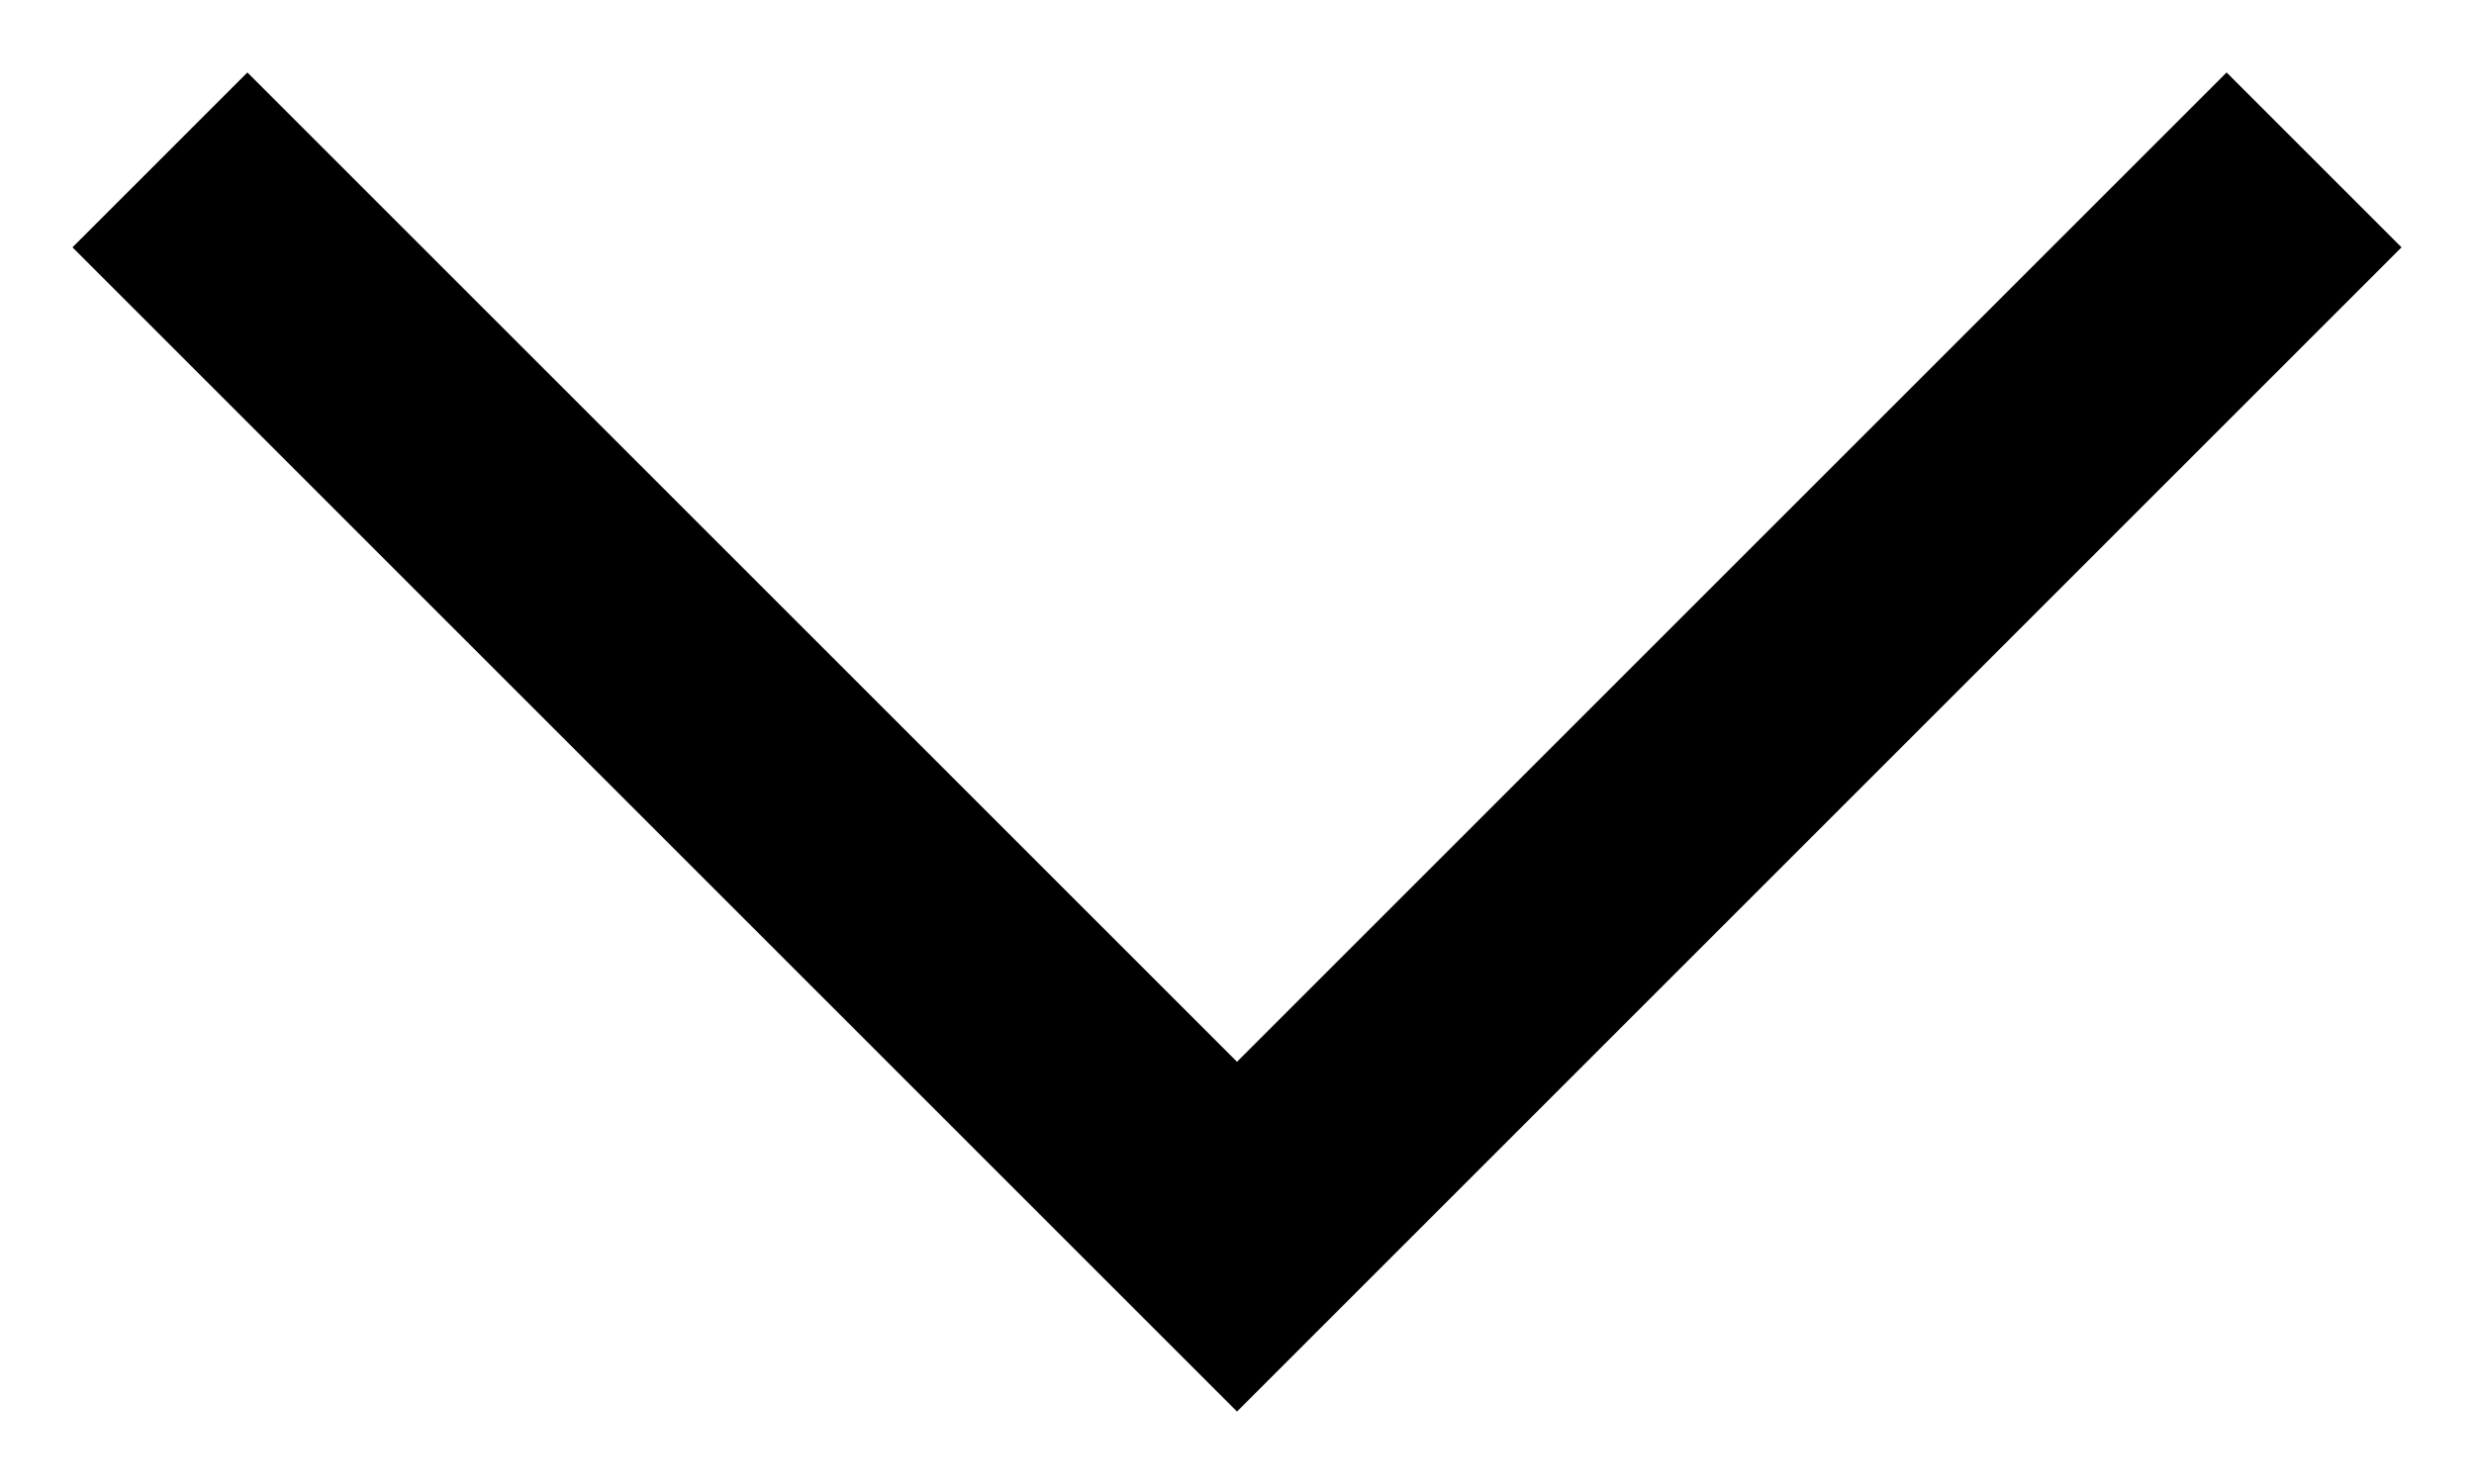
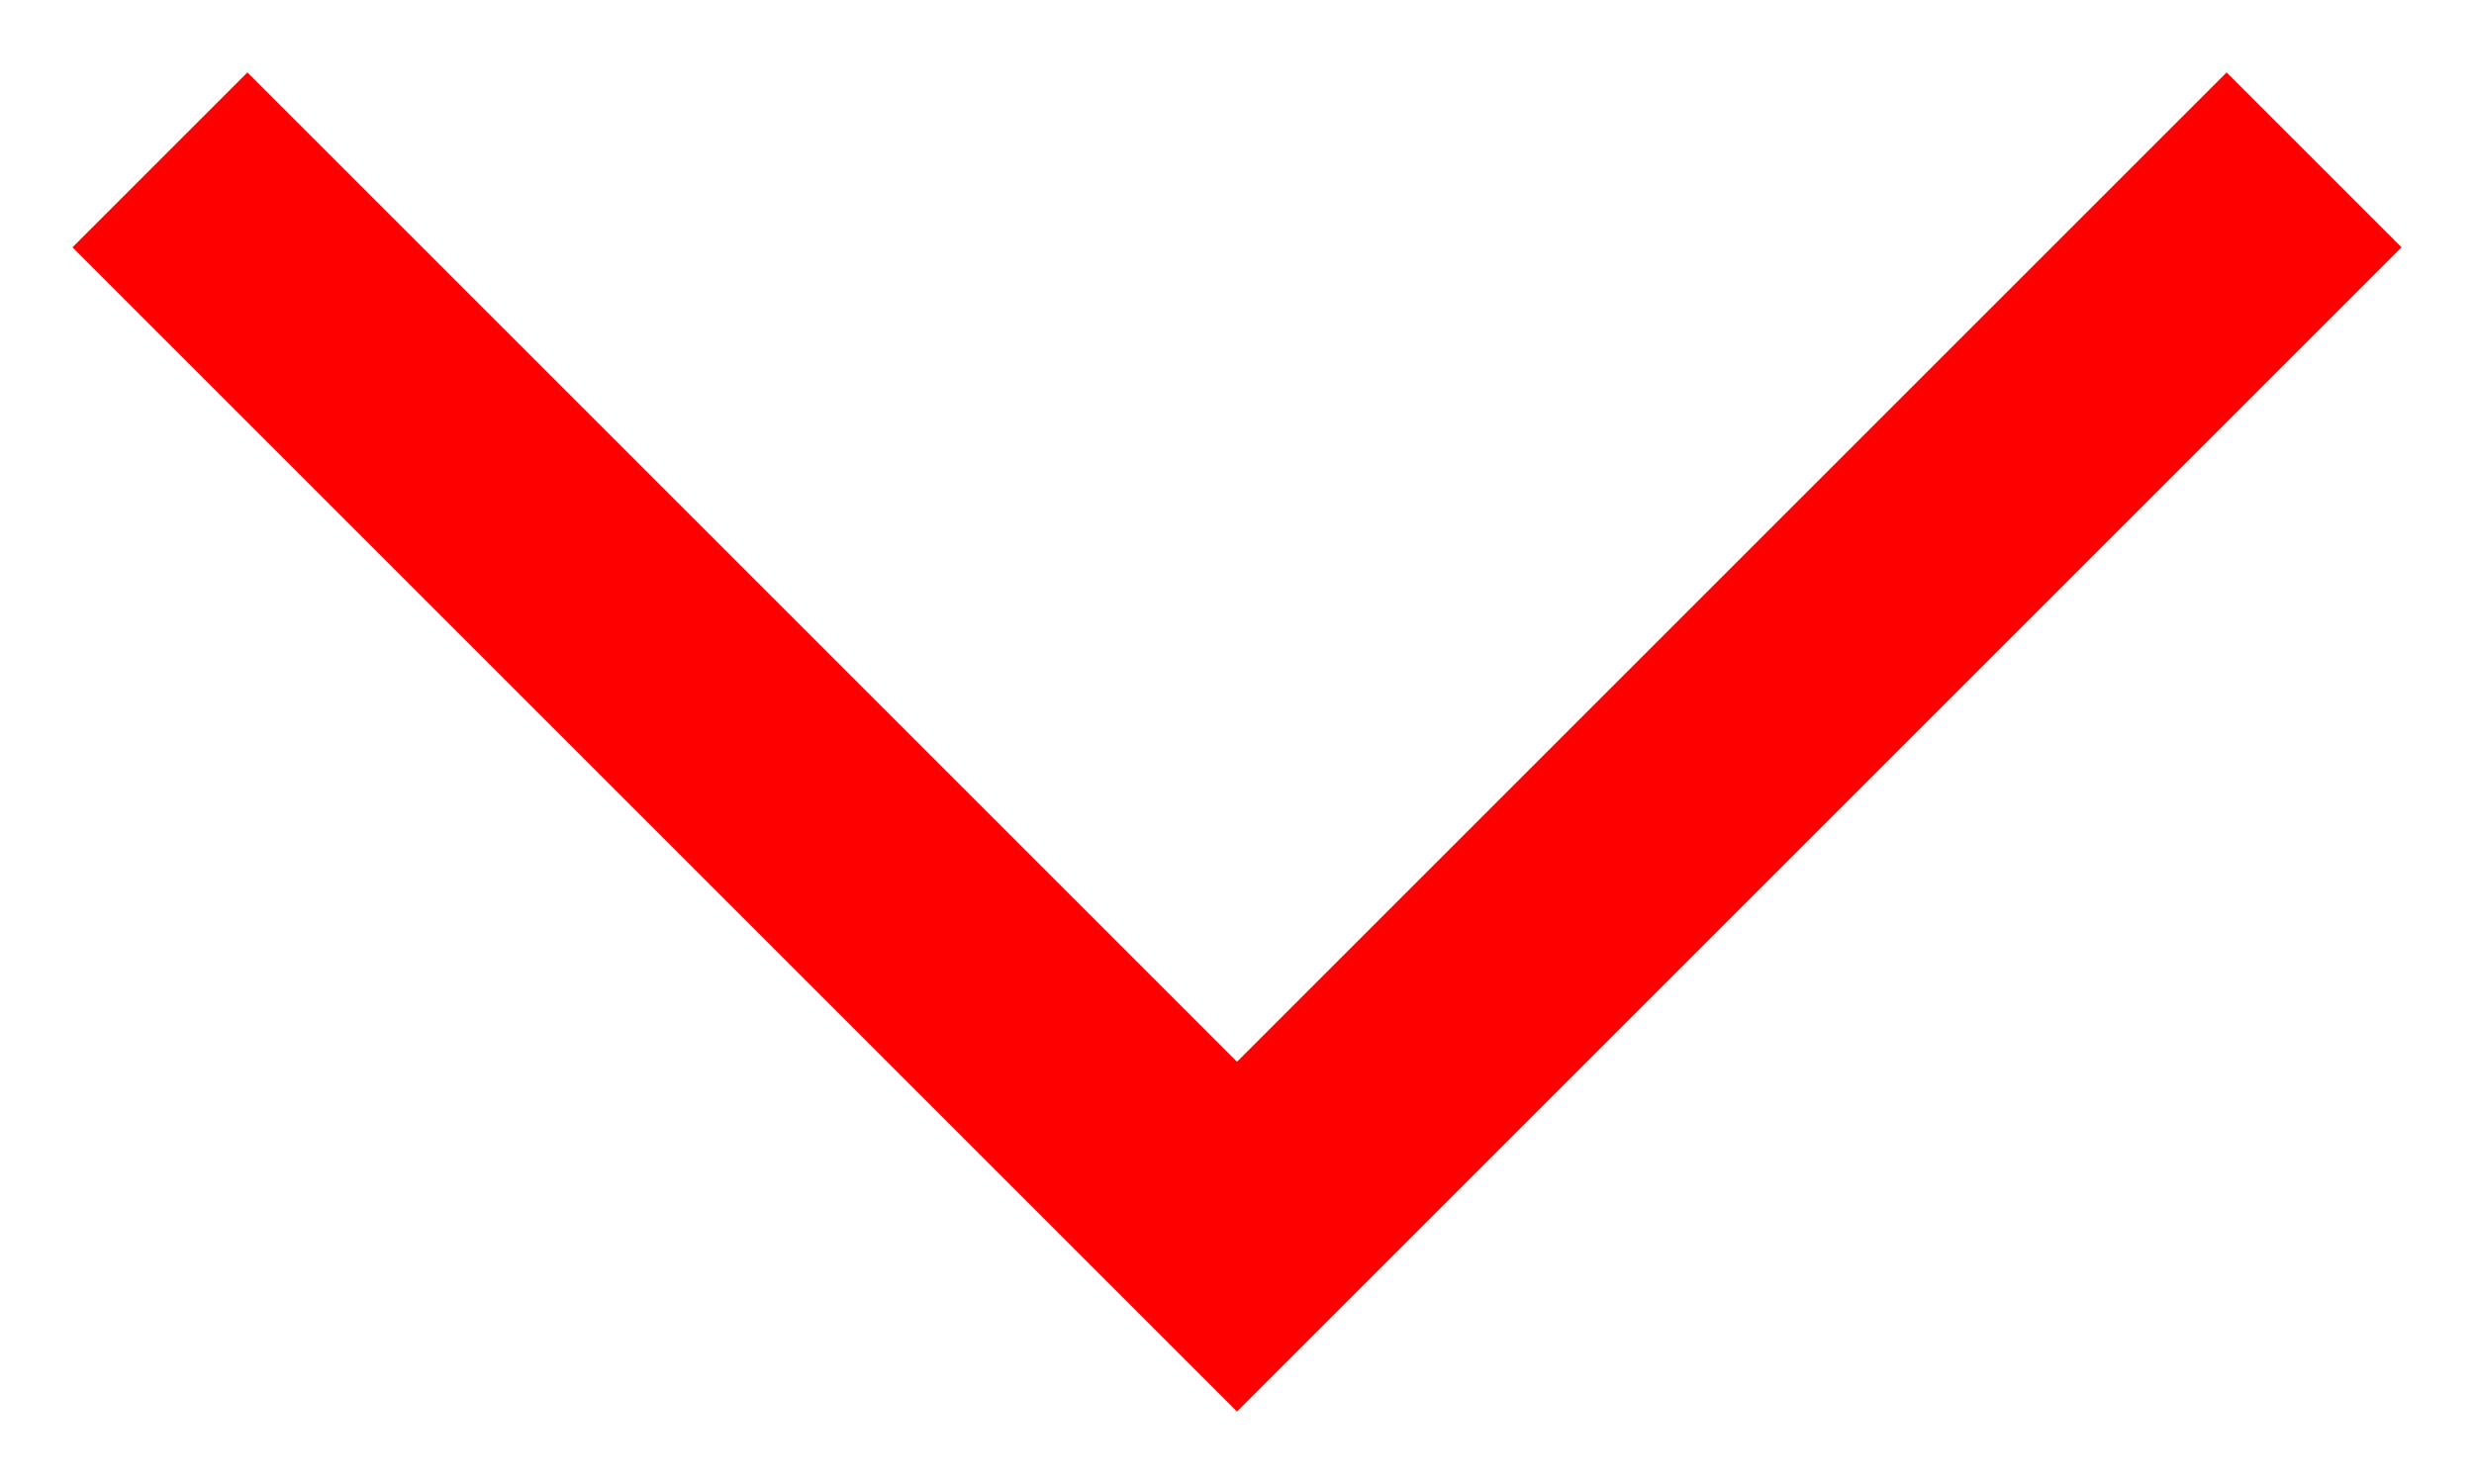
<svg xmlns="http://www.w3.org/2000/svg" width="10" height="6" viewBox="0 0 10 6" fill="none">
-   <path d="M1 1L5 5L9 1" stroke="black" stroke-linecap="square" />
+   <path d="M1 1L5 5L9 1" stroke="red" stroke-linecap="square" />
</svg>
